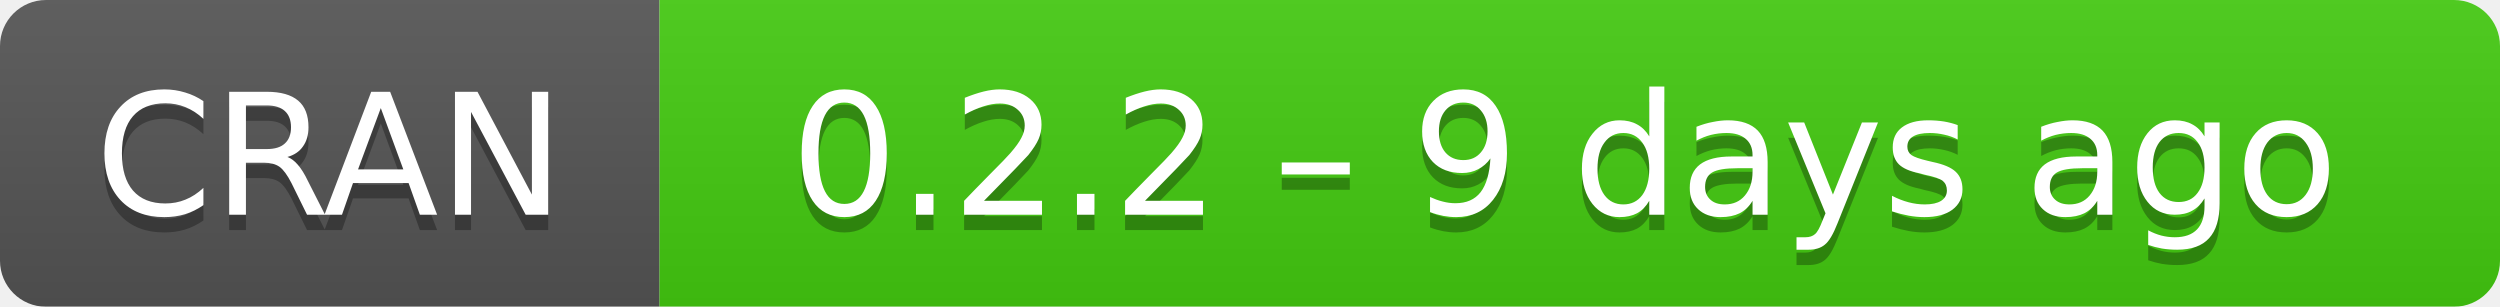
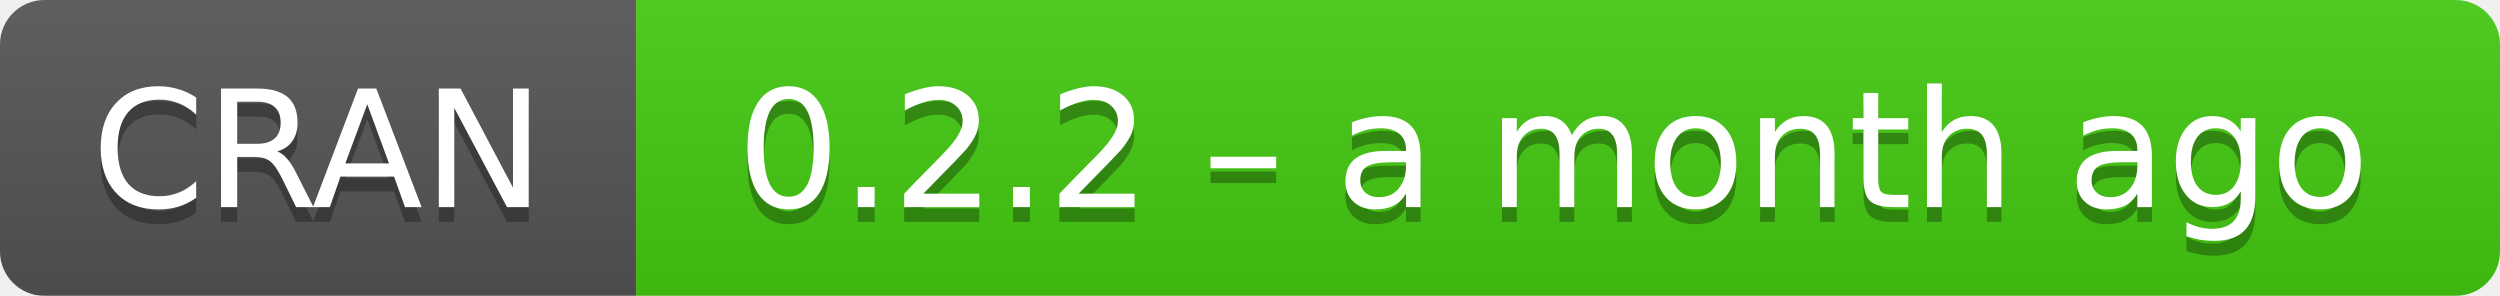
- <svg xmlns="http://www.w3.org/2000/svg" width="163" height="20" aria-label="CRAN 0.2.2 – 9 days ago">
+ <svg xmlns="http://www.w3.org/2000/svg" width="169" height="20" aria-label="CRAN 0.2.2 – a month ago">
  <linearGradient id="b" x2="0" y2="100%">
    <stop offset="0" stop-color="#bbb" stop-opacity=".1" />
    <stop offset="1" stop-opacity=".1" />
  </linearGradient>
  <mask id="a">
-     <rect width="163" height="20" rx="3" fill="#fff" />
+     <rect width="169" height="20" rx="3" fill="#fff" />
  </mask>
  <g mask="url(#a)">
    <path fill="#555" d="M0 0h43v20H0z" />
-     <path fill="#4c1" d="M43 0h141v20H43z" />
-     <path fill="url(#b)" d="M0 0h163v20H0z" />
+     <path fill="#4c1" d="M43 0h147v20H43z" />
+     <path fill="url(#b)" d="M0 0h169v20H0z" />
  </g>
  <g fill="#fff" text-anchor="middle" font-family="DejaVu Sans,Verdana,Geneva,sans-serif" font-size="11">
    <text x="21.5" y="15" fill="#010101" fill-opacity=".3">
      CRAN
    </text>
    <text x="21.5" y="14">
      CRAN
    </text>
-     <text x="102" y="15" fill="#010101" fill-opacity=".3">
-       0.2.2 – 9 days ago
+     <text x="105" y="15" fill="#010101" fill-opacity=".3">
+       0.2.2 – a month ago
    </text>
-     <text x="102" y="14">
-       0.2.2 – 9 days ago
+     <text x="105" y="14">
+       0.2.2 – a month ago
    </text>
  </g>
</svg>
